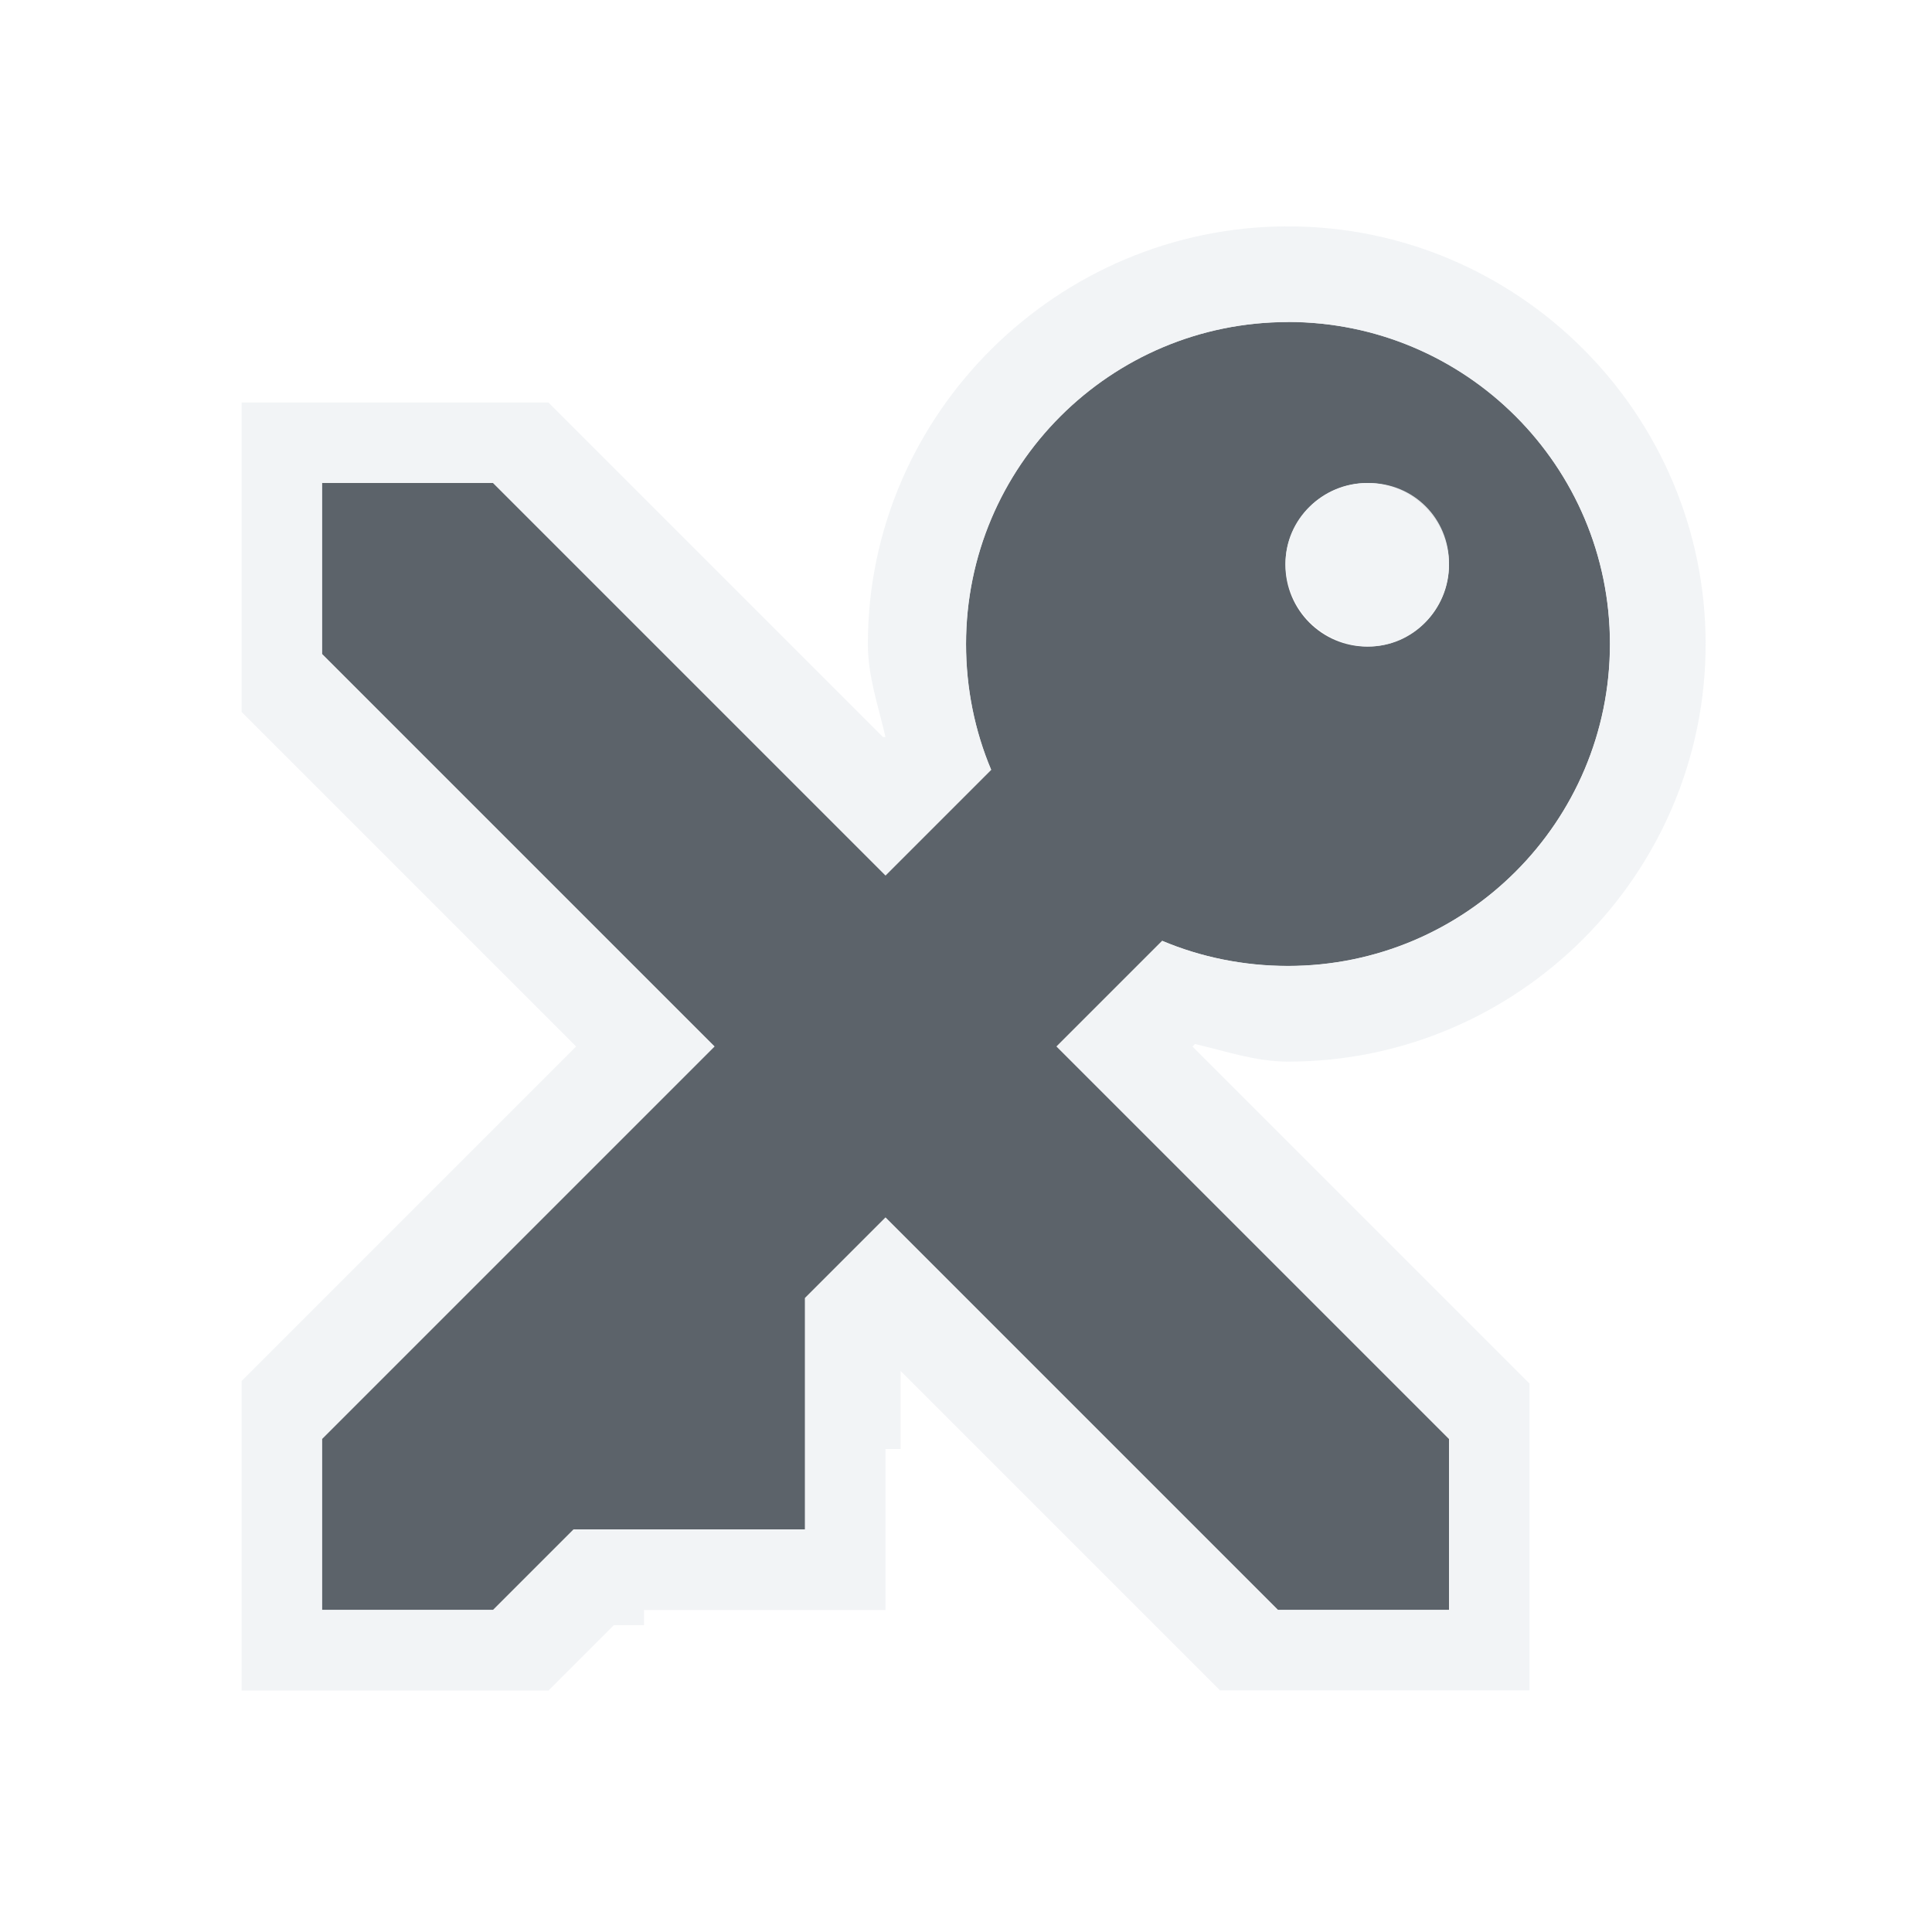
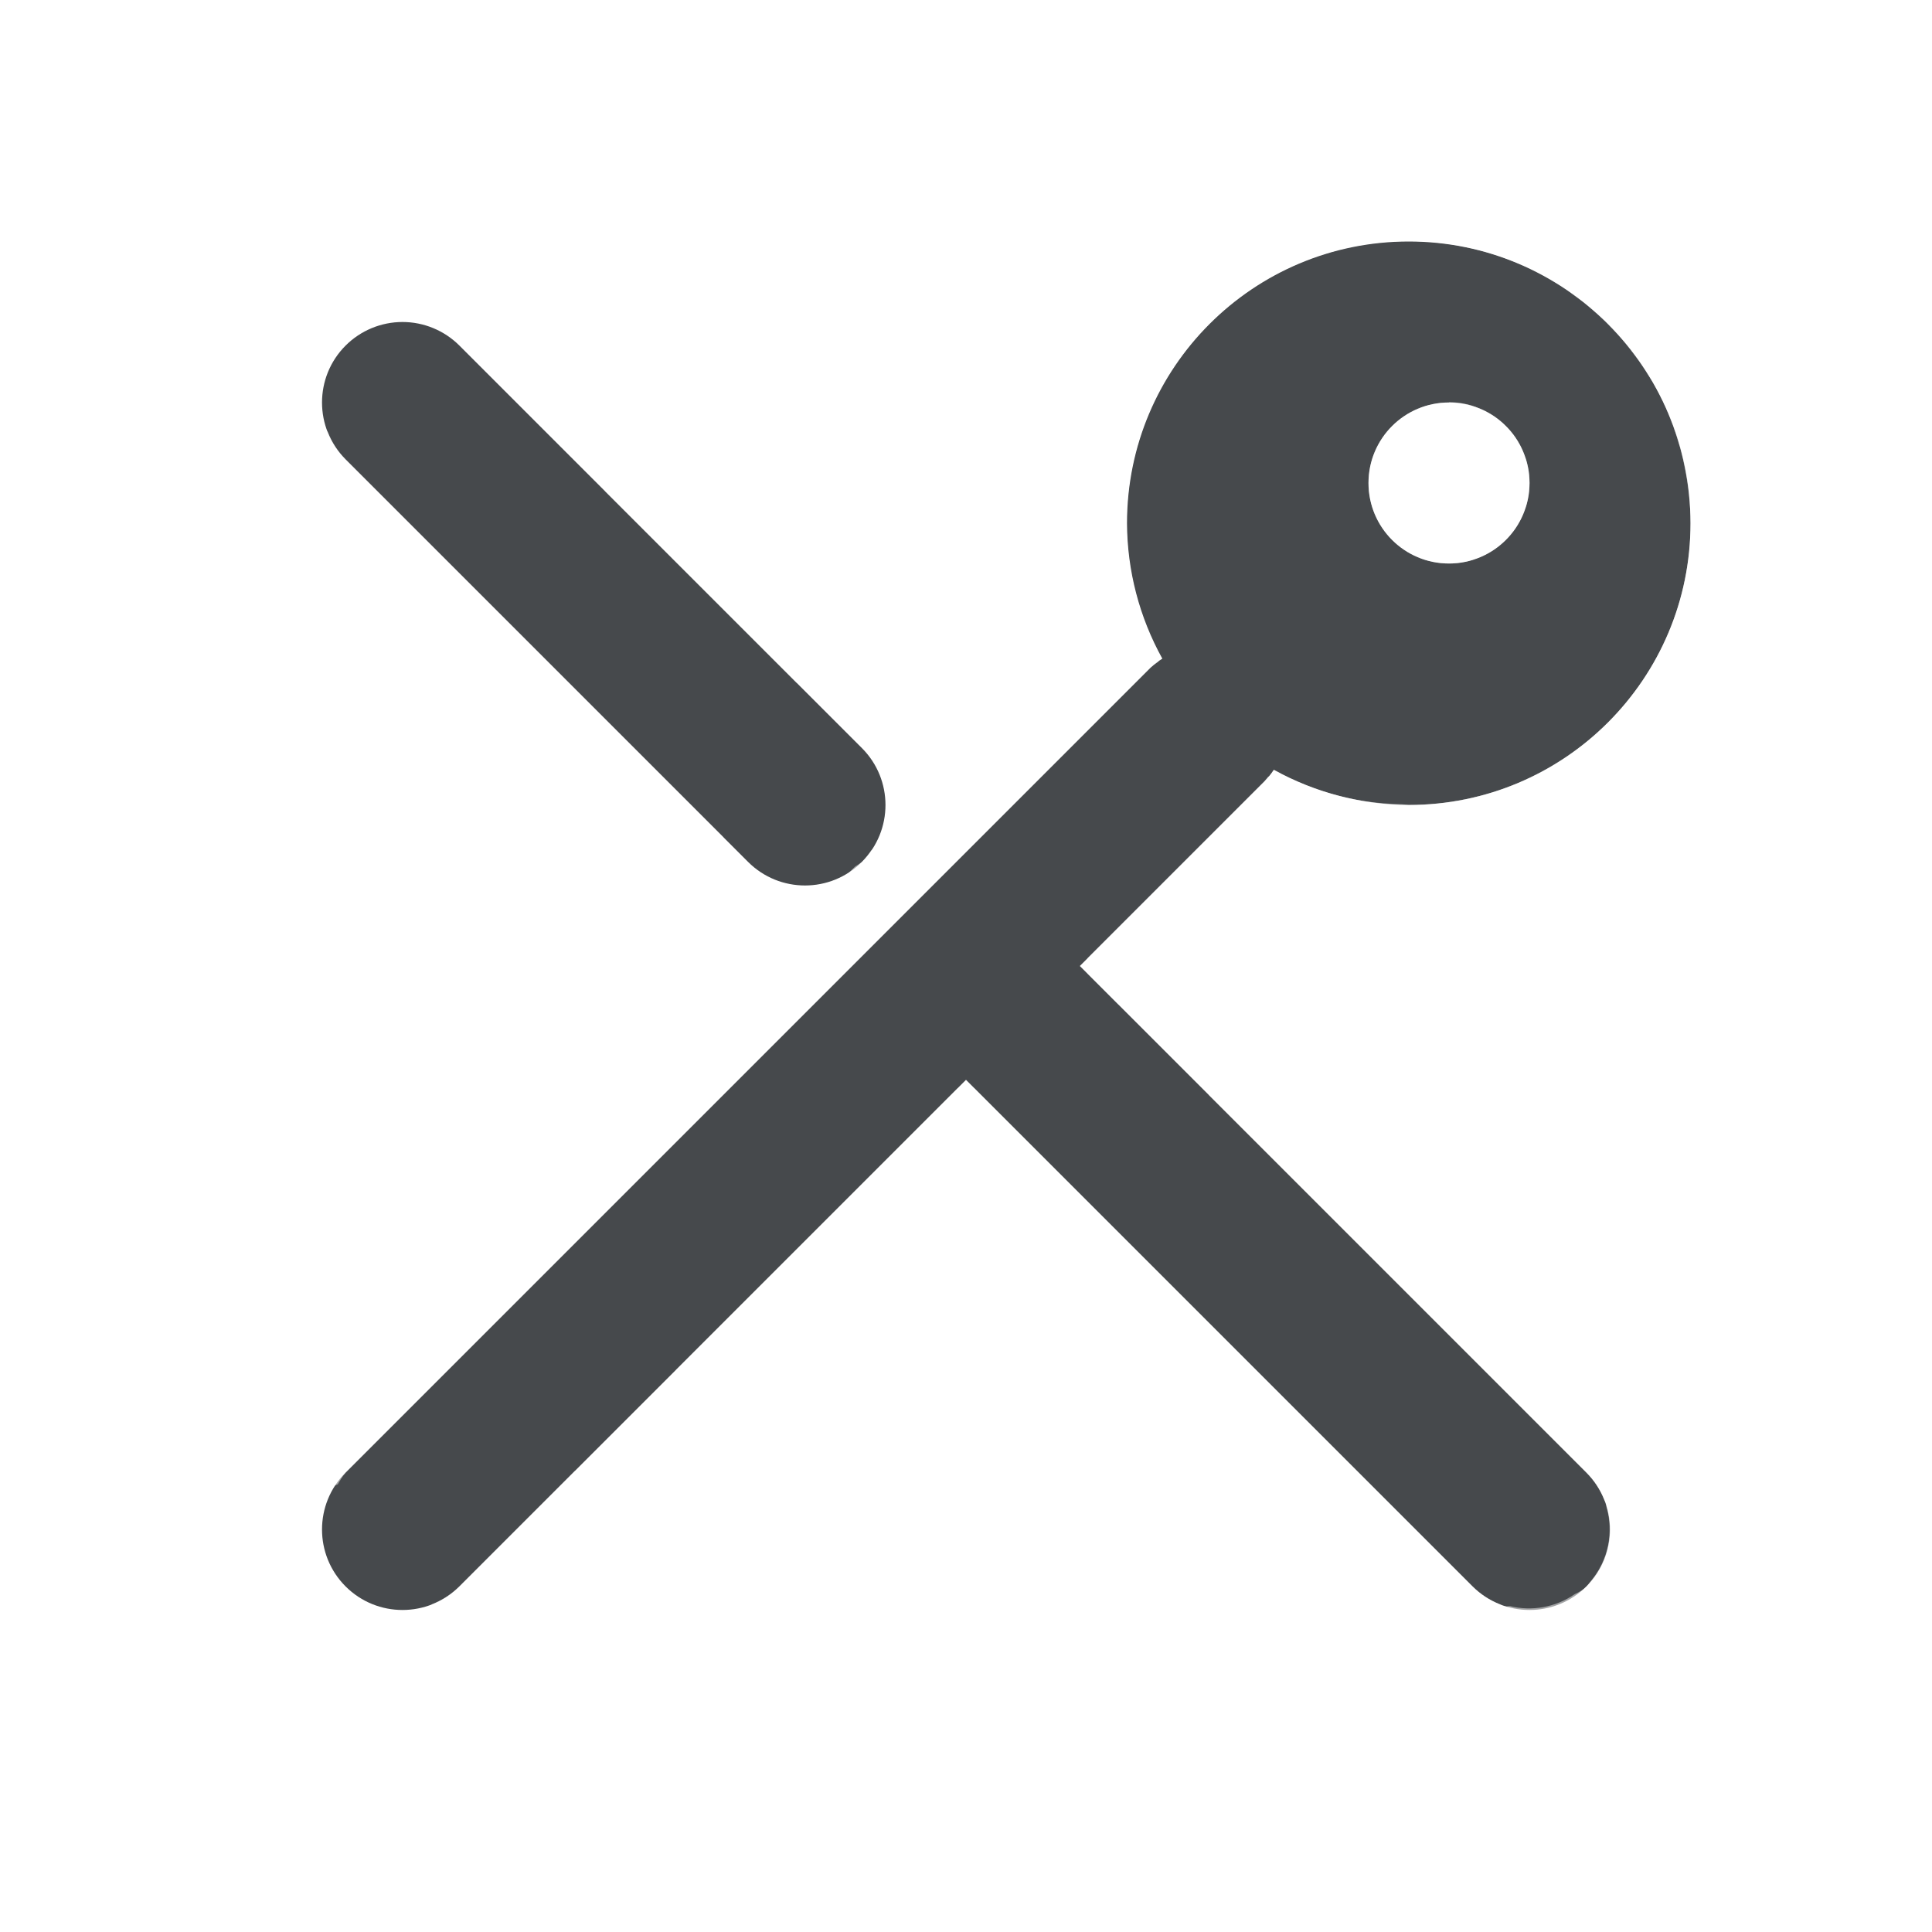
- <svg xmlns="http://www.w3.org/2000/svg" width="24" height="24" id="svg27665" version="1.1">
-   <defs id="defs27667" />
-   <g id="layer1" transform="translate(3364.417,-2092.719)">
-     <path id="path2998" d="m -3348.417,2096.719 c -2.209,0 -4,1.791 -4,4 0,0.552 0.11,1.084 0.312,1.562 l -1.312,1.312 -4.875,-4.875 -2.125,0 0,2.125 4.875,4.875 -4.875,4.875 0,2.125 2.125,0 1,-1 2.875,0 0,-2.875 1,-1 4.875,4.875 2.125,0 0,-2.125 -4.875,-4.875 1.312,-1.312 c 0.479,0.202 1.01,0.312 1.562,0.312 2.209,0 4,-1.791 4,-4 0,-2.209 -1.791,-4 -4,-4 z m 0.984,2 c 0.561,0 1.016,0.455 1.016,1.016 0,0.561 -0.455,1.016 -1.016,1.016 -0.561,0 -1.016,-0.455 -1.016,-1.016 0,-0.561 0.455,-1.016 1.016,-1.016 z" style="font-size:medium;font-style:normal;font-variant:normal;font-weight:normal;font-stretch:normal;text-indent:0;text-align:start;text-decoration:none;line-height:normal;letter-spacing:normal;word-spacing:normal;text-transform:none;direction:ltr;block-progression:tb;writing-mode:lr-tb;text-anchor:start;baseline-shift:baseline;color:#000000;fill:#27303a;fill-opacity:0.753;fill-rule:nonzero;stroke:none;stroke-width:2.286;marker:none;visibility:visible;display:inline;overflow:visible;enable-background:accumulate;font-family:Sans;-inkscape-font-specification:Sans" />
-     <path style="font-size:medium;font-style:normal;font-variant:normal;font-weight:normal;font-stretch:normal;text-indent:0;text-align:start;text-decoration:none;line-height:normal;letter-spacing:normal;word-spacing:normal;text-transform:none;direction:ltr;block-progression:tb;writing-mode:lr-tb;text-anchor:start;baseline-shift:baseline;color:#000000;fill:#f1f3f5;fill-opacity:0.903;fill-rule:nonzero;stroke:none;stroke-width:2;marker:none;visibility:visible;display:inline;overflow:visible;enable-background:accumulate;font-family:Sans;-inkscape-font-specification:Sans" d="m -3348.417,2095.531 c -2.858,0 -5.219,2.33 -5.219,5.188 0,0.404 0.131,0.773 0.219,1.156 l -0.031,0 -4,-4 -0.156,-0.156 -3.812,0 0,3.844 0.125,0.125 4.031,4.031 -4.031,4.031 -0.125,0.125 0,3.844 3.812,0 0.156,-0.156 0.656,-0.656 0.375,0 0,-0.188 3,0 0,-2 0.188,0 0,-0.969 3.812,3.812 0.156,0.156 3.844,0 0,-3.812 -0.156,-0.156 -4.031,-4.031 0.031,-0.031 c 0.383,0.088 0.752,0.219 1.156,0.219 2.858,0 5.188,-2.33 5.188,-5.188 0,-2.858 -2.33,-5.188 -5.188,-5.188 z m 0,1.188 c 2.209,0 4,1.791 4,4 0,2.209 -1.791,4 -4,4 -0.552,0 -1.084,-0.11 -1.562,-0.312 l -1.312,1.312 4.875,4.875 0,2.125 -2.125,0 -4.875,-4.875 -1,1 0,2.875 -2.875,0 -1,1 -2.125,0 0,-2.125 4.875,-4.875 -4.875,-4.875 0,-2.125 2.125,0 4.875,4.875 1.312,-1.312 c -0.202,-0.479 -0.312,-1.01 -0.312,-1.562 0,-2.209 1.791,-4 4,-4 z m 1,2 c -0.561,0 -1.031,0.439 -1.031,1 0,0.561 0.47,1.031 1.031,1.031 0.561,0 1,-0.47 1,-1.031 0,-0.561 -0.439,-1 -1,-1 z" id="path2997" />
-   </g>
+ <svg xmlns="http://www.w3.org/2000/svg" width="24" height="24" version="1.1">
+   <defs>
+     <style id="current-color-scheme" type="text/css">
+ 			.ColorScheme-Background{color:#ffffff;}
+ 			.ColorScheme-Text{color:#090d11;}
+ 		</style>
+   </defs>
+   <path d="m17.5 3a3.5 3.5 0 0 0-3.5 3.5 3.5 3.5 0 0 0 0.439 1.682 1 1 0 0 0-0.146 0.111l-10 10a1 1 0 0 0 0 1.414 1 1 0 0 0 1.414 0l6.293-6.293 6.293 6.293a1 1 0 0 0 1.414 0 1 1 0 0 0 0-1.414l-6.293-6.293 2.293-2.293a1 1 0 0 0 0.117-0.145 3.5 3.5 0 0 0 1.676 0.438 3.5 3.5 0 0 0 3.5-3.5 3.5 3.5 0 0 0-3.5-3.5zm-12.5 1a1 1 0 0 0-0.707 0.293 1 1 0 0 0 0 1.414l5 5a1 1 0 0 0 1.414 0 1 1 0 0 0 0-1.414l-5-5a1 1 0 0 0-0.707-0.293zm13 1a1 1 0 0 1 1 1 1 1 0 0 1-1 1 1 1 0 0 1-1-1 1 1 0 0 1 1-1z" class="ColorScheme-Text" style="fill-opacity:.75;fill:currentColor" />
+   <path class="ColorScheme-Background" style="fill-opacity:.5;fill:currentColor" d="m17.453 2.002c-0.901 0.009-1.803 0.287-2.578 0.844-1.663 1.195-2.245 3.348-1.533 5.234l-2.522 2.488a1 1 0 0 1-0.113 0.139 1 1 0 0 1-0.084 0.057l-6.973 6.881a0.5 0.5 0 0 0-0.012 0.707 0.5 0.5 0 0 0 0.559 0.086 1 1 0 0 1 0.096-0.145l10-10a1 1 0 0 1 0.098-0.074 0.5 0.5 0 0 0-0.047-0.205c-0.739-1.534-0.271-3.368 1.111-4.361 1.067-0.766 2.433-0.854 3.561-0.309 0.005 0.003 0.01 0.005 0.016 0.008 0.074 0.036 0.147 0.075 0.219 0.117 0.075 0.044 0.149 0.089 0.221 0.139a3.5 3.5 0 0 1 0.084 0.062c0.043 0.032 0.087 0.062 0.129 0.096 0.028 0.022 0.055 0.047 0.082 0.07a3.5 3.5 0 0 1 0.158 0.141c0.006 0.005 0.012 0.01 0.018 0.016a3.5 3.5 0 0 1 0.031 0.033 3.5 3.5 0 0 1 0.148 0.158c0.025 0.028 0.05 0.057 0.074 0.086a3.5 3.5 0 0 1 0.115 0.148c0.018 0.024 0.036 0.048 0.053 0.072a3.5 3.5 0 0 1 0.125 0.191c0.009 0.015 0.02 0.03 0.029 0.045a3.5 3.5 0 0 1 0.014 0.023 3.5 3.5 0 0 1 0.129 0.246 3.5 3.5 0 0 1 0.113 0.271c1e-3 0.003 0.003 0.005 0.004 0.008a3.5 3.5 0 0 1 0.008 0.023 3.5 3.5 0 0 1 0.08 0.252c9.47e-4 0.003 3e-3 0.006 0.004 0.01a3.5 3.5 0 0 1 0.004 0.014 3.5 3.5 0 0 1 0.062 0.273c3.78e-4 0.002 0.002 0.004 2e-3 0.006a3.5 3.5 0 0 1 0 0.006 3.5 3.5 0 0 1 0.043 0.287c1.28e-4 0.001-1.27e-4 0.003 0 0.004a3.5 3.5 0 0 1 0 0.002 3.5 3.5 0 0 1 0.02 0.348 3.5 3.5 0 0 1-3.5 3.5 3.5 3.5 0 0 1-0.084-0.008c-0.162-0.004-0.326-0.016-0.488-0.043-0.003-4.148e-4 -0.005 4.203e-4 -0.008 0a3.5 3.5 0 0 1-0.018-0.004c-0.289-0.05-0.574-0.136-0.852-0.262a0.5 0.5 0 0 0-0.297-0.035 1 1 0 0 1-0.047 0.059l-2.195 2.195a0.5 0.5 0 0 0 0 0.195l0.381 0.381a0.5 0.5 0 0 0 0.455-0.129l1.654-1.662c1.905 0.673 4.05 0.041 5.207-1.652 1.231-1.801 0.988-4.234-0.572-5.758-0.78-0.762-1.779-1.19-2.805-1.268l0.008 0.004c-0.128-0.01-0.258-0.013-0.387-0.012zm-14.453 2.498a0.5 0.5 0 0 0-0.354 0.146 0.5 0.5 0 0 0 0 0.707l5.5 5.5a0.5 0.5 0 0 0 0.707 0 0.5 0.5 0 0 0 0.133-0.453l-4.693-4.693a1 1 0 0 1-0.221-0.342l-0.719-0.719a0.5 0.5 0 0 0-0.354-0.146zm15 0.5a1 1 0 0 0-1 1 1 1 0 0 0 1 1 1 1 0 0 0 0.156-0.012 1 1 0 0 0 0.125-0.029 1 1 0 0 0 0.01-0.004 1 1 0 0 0 0.055-0.02 1 1 0 0 0 0.102-0.043 1 1 0 0 0 0.006-0.002 1 1 0 0 0 0.012-0.008 1 1 0 0 0 0.107-0.064 1 1 0 0 0 0.041-0.031 1 1 0 0 0 0.066-0.057 1 1 0 0 0 0.051-0.051 1 1 0 0 0 0.057-0.066 1 1 0 0 0 0.031-0.041 1 1 0 0 0 0.064-0.107 1 1 0 0 0 0.008-0.012 1 1 0 0 0 2e-3 -0.006 1 1 0 0 0 0.043-0.102 1 1 0 0 0 0.02-0.055 1 1 0 0 0 0.004-0.01 1 1 0 0 0 0.029-0.125 1 1 0 0 0 2e-3 -0.014 1 1 0 0 0 0.01-0.143 1 1 0 0 0-0.01-0.143 1 1 0 0 0-2e-3 -0.014 1 1 0 0 0-0.029-0.125 1 1 0 0 0-0.004-0.01 1 1 0 0 0-0.02-0.055 1 1 0 0 0-0.043-0.102 1 1 0 0 0-2e-3 -0.006 1 1 0 0 0-0.008-0.012 1 1 0 0 0-0.064-0.107 1 1 0 0 0-0.031-0.041 1 1 0 0 0-0.057-0.066 1 1 0 0 0-0.051-0.051 1 1 0 0 0-0.066-0.057 1 1 0 0 0-0.041-0.031 1 1 0 0 0-0.107-0.064 1 1 0 0 0-0.012-0.008 1 1 0 0 0-0.006-0.002 1 1 0 0 0-0.102-0.043 1 1 0 0 0-0.055-0.02 1 1 0 0 0-0.01-0.004 1 1 0 0 0-0.125-0.029 1 1 0 0 0-0.014-0.002 1 1 0 0 0-0.143-0.01zm-10 0.5a0.5 0.5 0 0 0-0.354 0.146 0.5 0.5 0 0 0-0.129 0.457l2.379 2.379a0.5 0.5 0 0 0 0.457-0.129 0.5 0.5 0 0 0 0-0.707l-2-2a0.5 0.5 0 0 0-0.354-0.146zm7.5 7.5a0.5 0.5 0 0 0-0.354 0.146 0.5 0.5 0 0 0-0.129 0.457l4.689 4.689a1 1 0 0 1 0.225 0.346l0.027 0.027c-8.75e-4 0.017-0.003 0.03-0.004 0.047a1 1 0 0 1-0.193 0.93c-0.005 0.007-0.011 0.013-0.016 0.02-0.012 0.017-0.024 0.034-0.037 0.047-0.036 0.036-0.086 0.066-0.146 0.094-0.002 1e-3 -0.004 0.003-0.006 0.004a1 1 0 0 1-0.799 0.145c-0.032 0.002-0.059 0.006-0.092 0.008l-0.031-0.031a1 1 0 0 1-0.342-0.221l-6.189-6.189a0.5 0.5 0 0 0-0.207 0l-3.498 3.498a0.5 0.5 0 0 0 0.129 0.457 0.5 0.5 0 0 0 0.707 0l2.766-2.766 6.146 6.146a0.5 0.5 0 0 0 0.354 0.146c0.806 0 1.462-0.13 1.916-0.584 0.454-0.454 0.584-1.111 0.584-1.916a0.5 0.5 0 0 0-0.146-0.354l-5-5a0.5 0.5 0 0 0-0.354-0.146zm-5.619 4.619a0.5 0.5 0 0 0-0.354 0.146l-1.631 1.631a0.5 0.5 0 0 0 0 0.707 0.5 0.5 0 0 0 0.707 0l1.631-1.631a0.5 0.5 0 0 0 0-0.707 0.5 0.5 0 0 0-0.354-0.146zm-2.631 0.631a0.5 0.5 0 0 0-0.107 0.021l-1.435 1.435a1 1 0 0 1-0.34 0.221l-0.486 0.486-2.193-0.879a0.5 0.5 0 0 0-0.65 0.279 0.5 0.5 0 0 0 0.277 0.65l2.5 1a0.5 0.5 0 0 0 0.539-0.111l2.25-2.25a0.5 0.5 0 0 0 0-0.707 0.5 0.5 0 0 0-0.354-0.146z" />
</svg>
